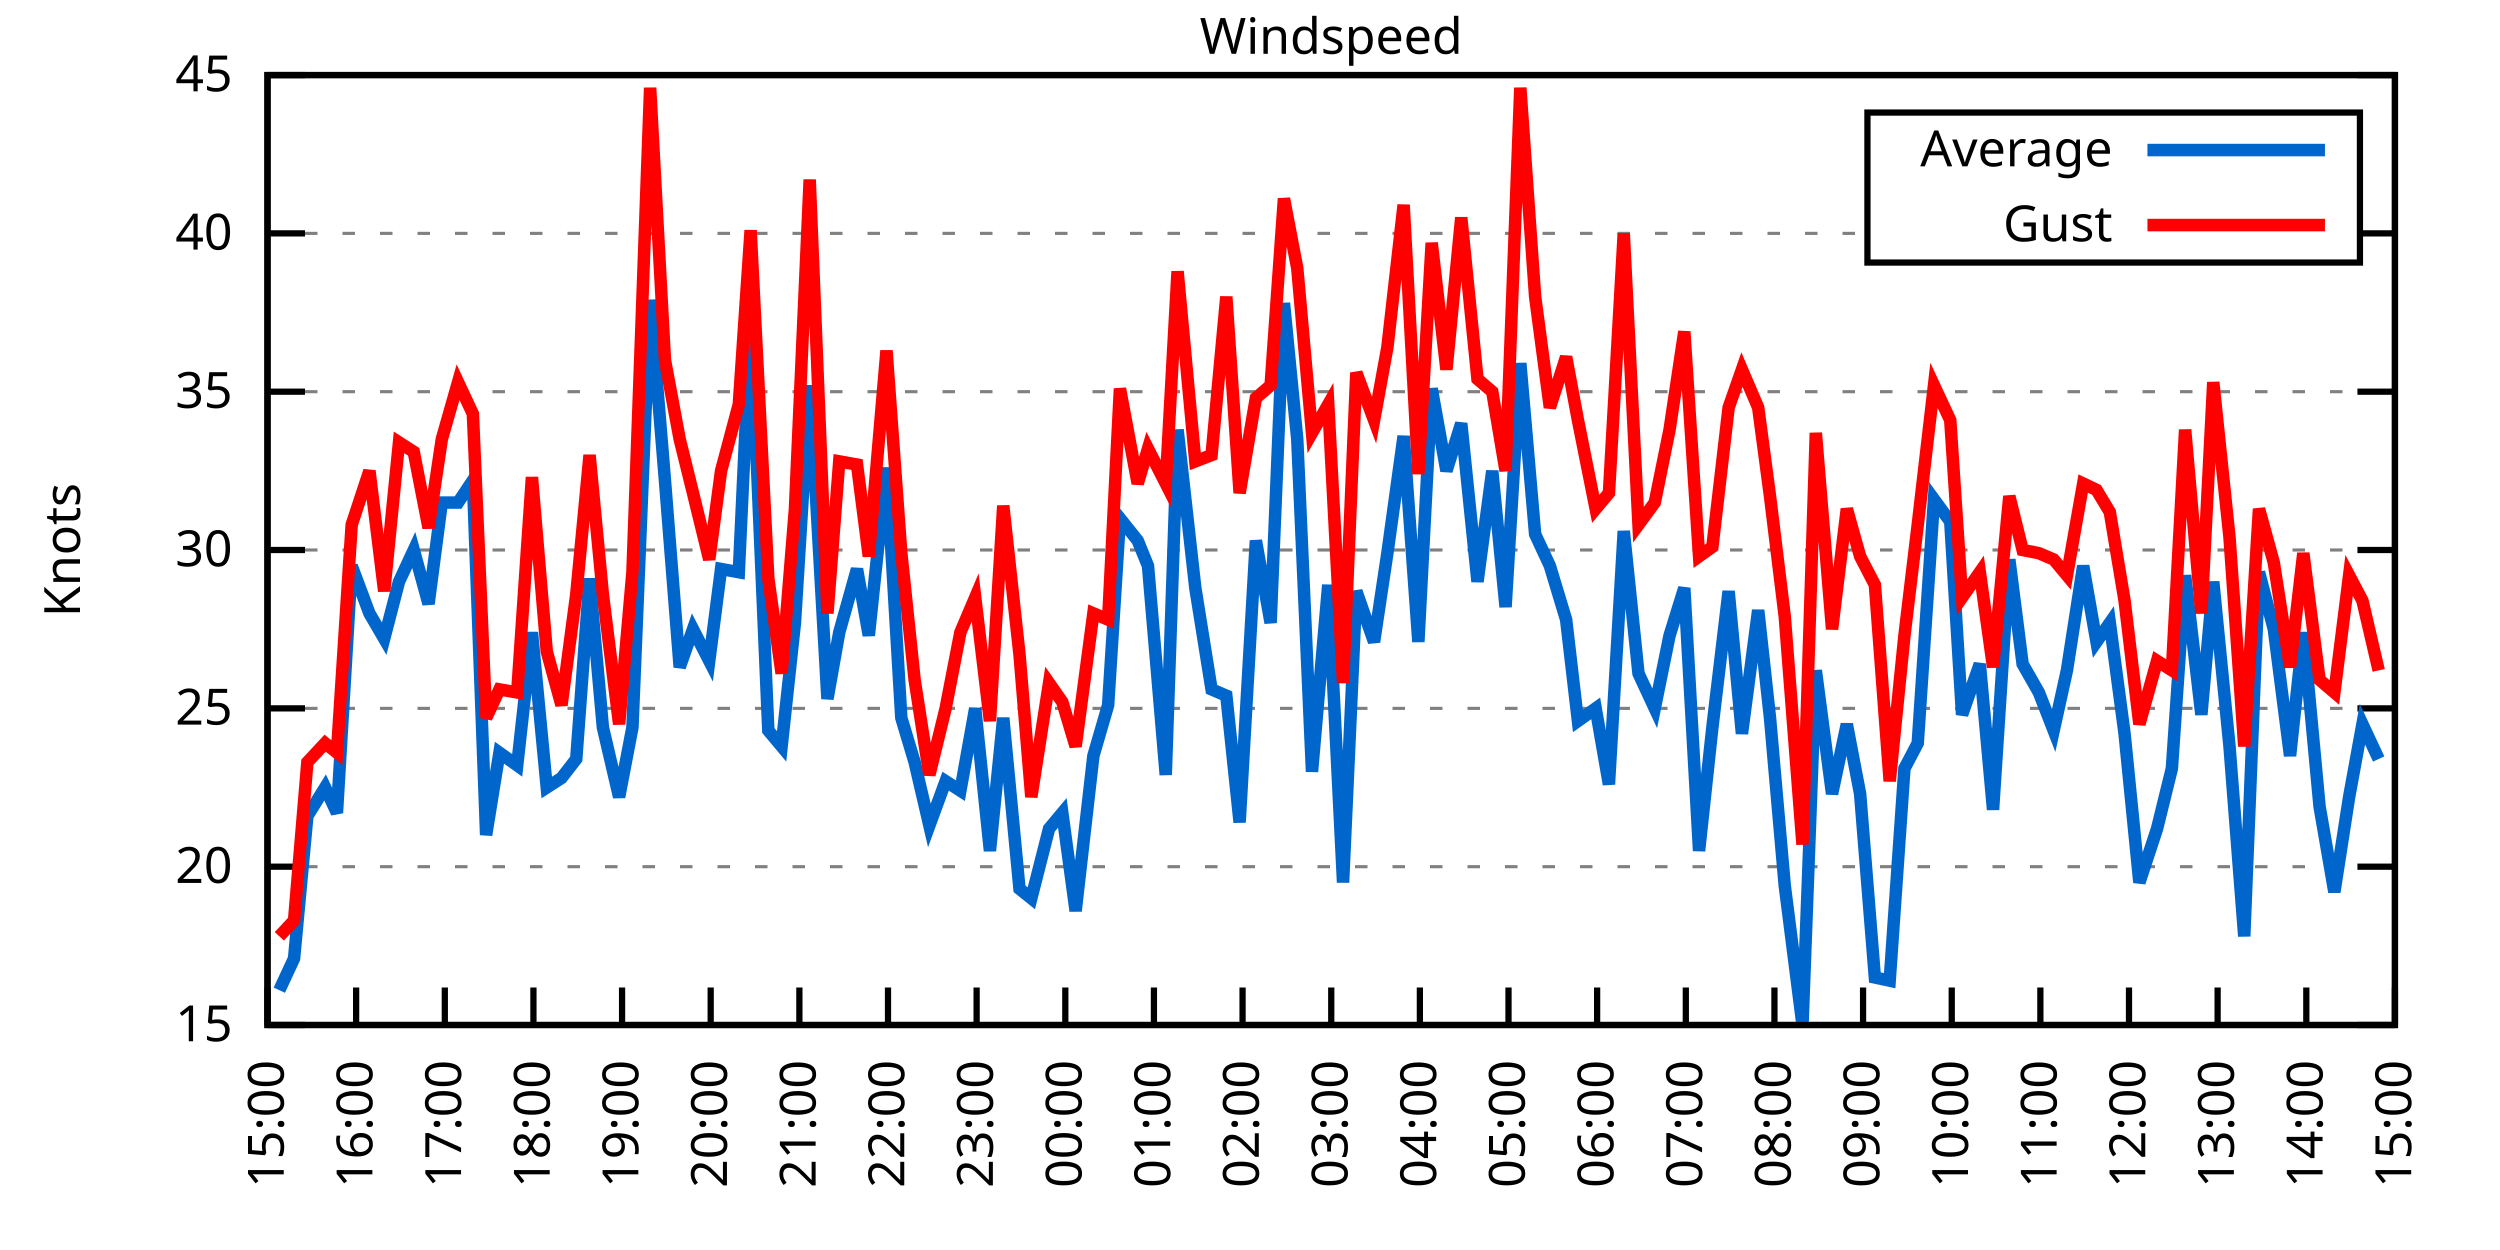
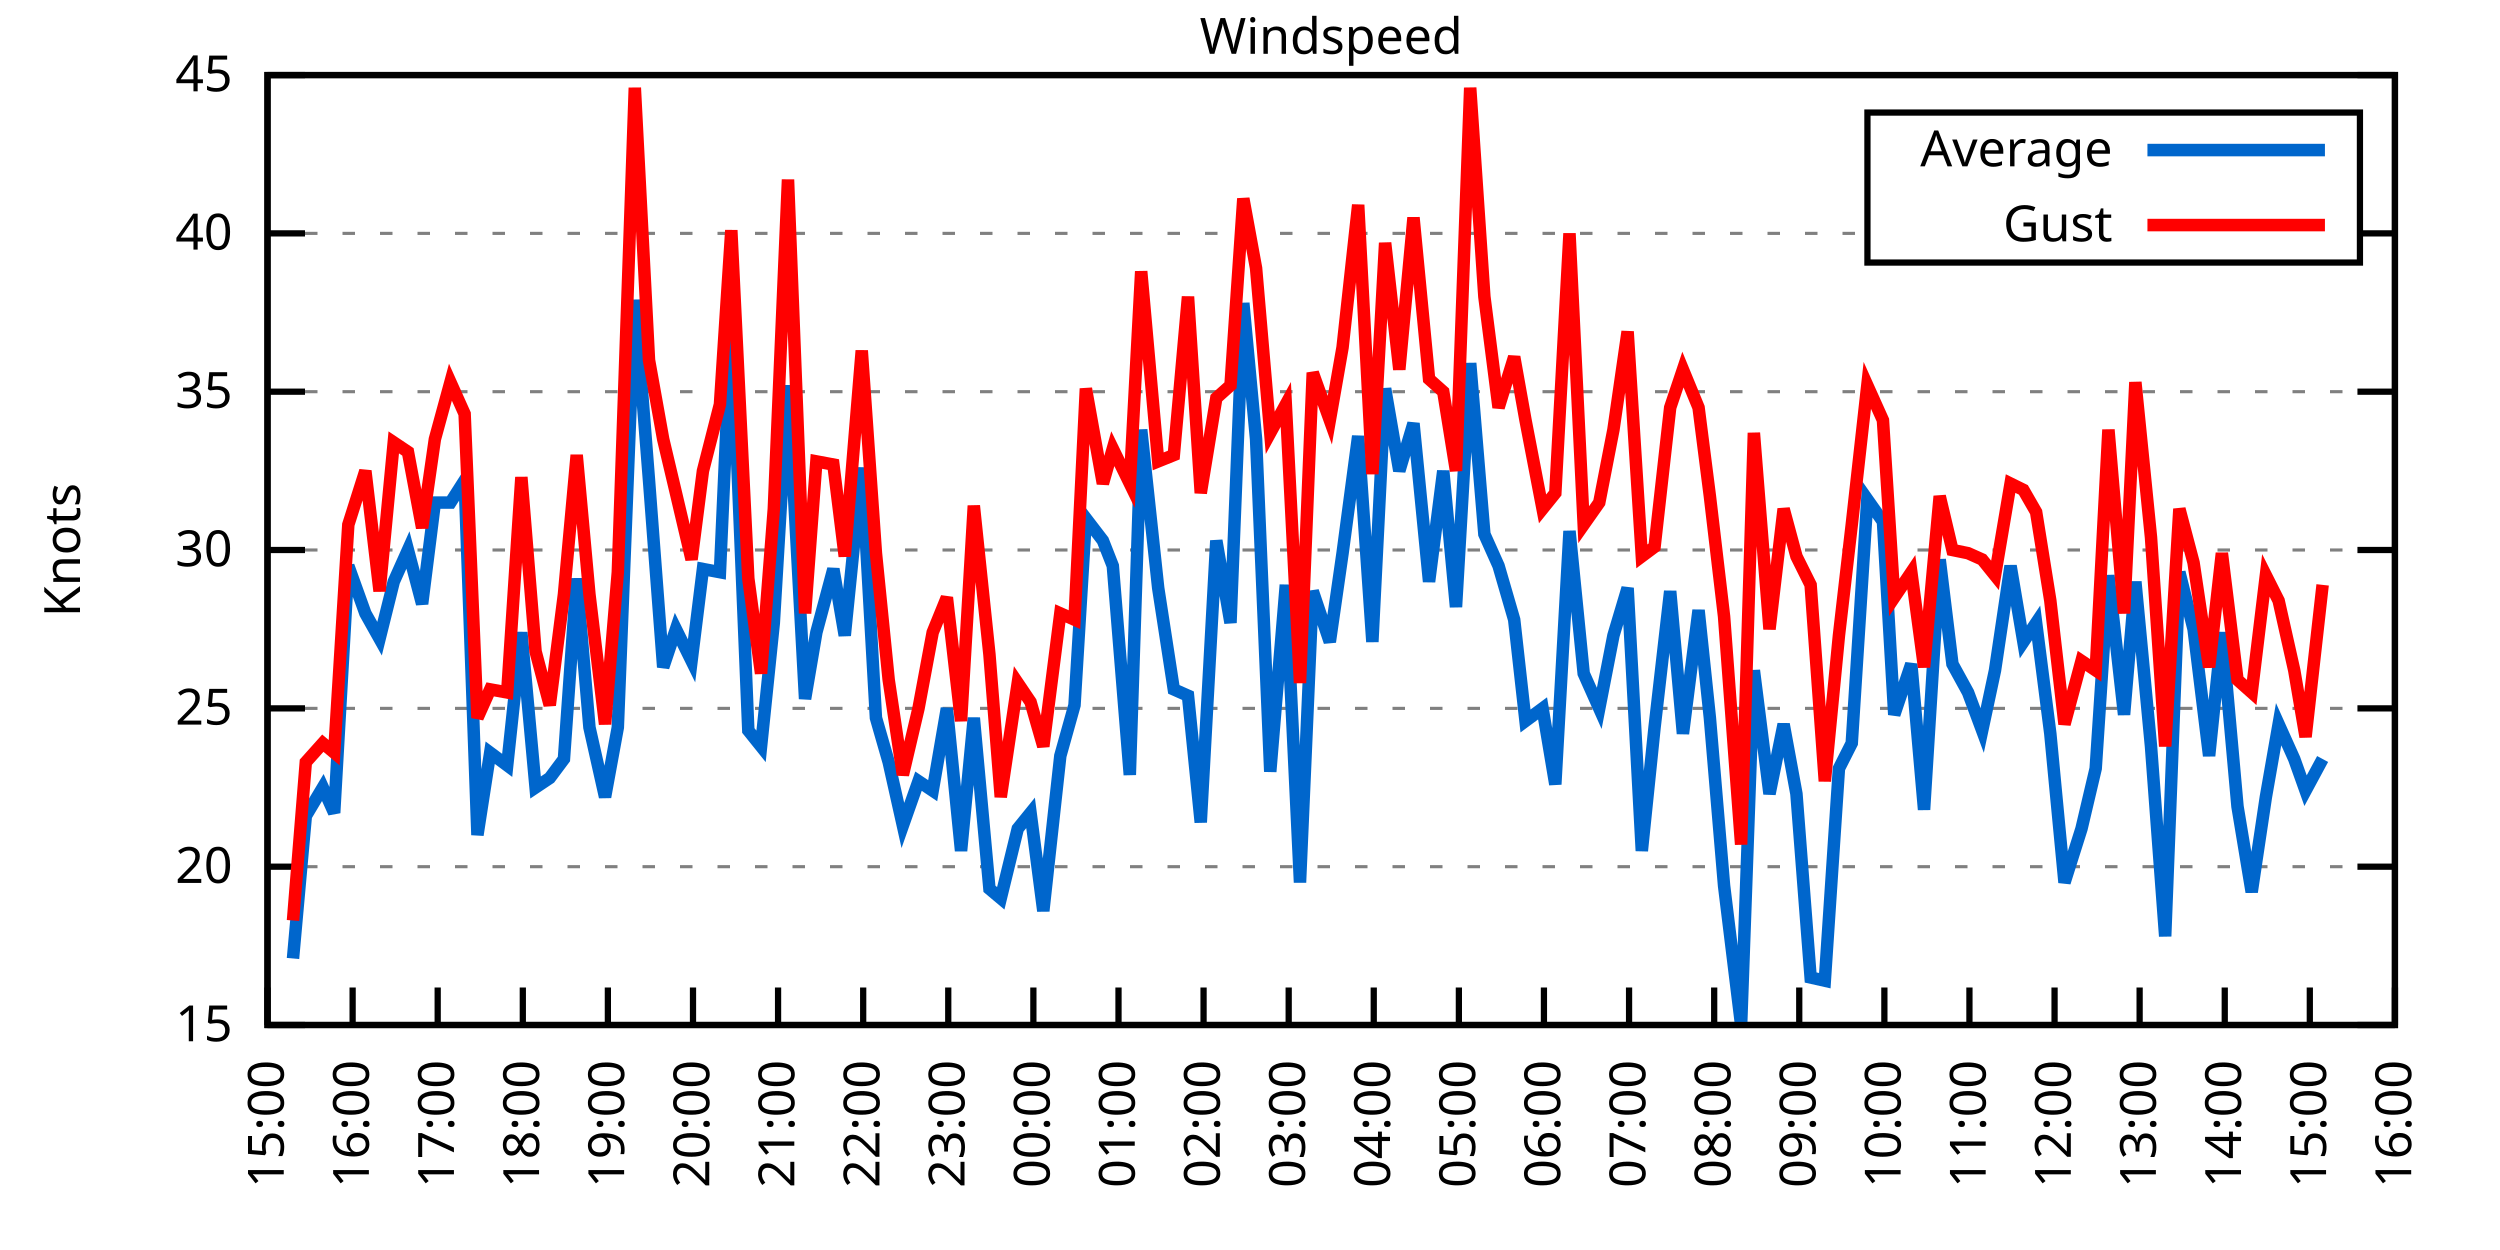
<svg xmlns="http://www.w3.org/2000/svg" xmlns:xlink="http://www.w3.org/1999/xlink" width="400" height="200" viewBox="0 0 400 200">
  <g id="gnuplot_canvas">
    <rect x="0" y="0" width="400" height="200" fill="none" />
    <defs>
      <circle id="gpDot" r="0.5" stroke-width="0.5" stroke="currentColor" />
      <path id="gpPt0" stroke-width="0.333" stroke="currentColor" d="M-1,0 h2 M0,-1 v2" />
      <path id="gpPt1" stroke-width="0.333" stroke="currentColor" d="M-1,-1 L1,1 M1,-1 L-1,1" />
      <path id="gpPt2" stroke-width="0.333" stroke="currentColor" d="M-1,0 L1,0 M0,-1 L0,1 M-1,-1 L1,1 M-1,1 L1,-1" />
      <rect id="gpPt3" stroke-width="0.333" stroke="currentColor" x="-1" y="-1" width="2" height="2" />
      <rect id="gpPt4" stroke-width="0.333" stroke="currentColor" fill="currentColor" x="-1" y="-1" width="2" height="2" />
      <circle id="gpPt5" stroke-width="0.333" stroke="currentColor" cx="0" cy="0" r="1" />
      <use xlink:href="#gpPt5" id="gpPt6" fill="currentColor" stroke="none" />
      <path id="gpPt7" stroke-width="0.333" stroke="currentColor" d="M0,-1.33 L-1.33,0.67 L1.33,0.67 z" />
      <use xlink:href="#gpPt7" id="gpPt8" fill="currentColor" stroke="none" />
      <use xlink:href="#gpPt7" id="gpPt9" stroke="currentColor" transform="rotate(180)" />
      <use xlink:href="#gpPt9" id="gpPt10" fill="currentColor" stroke="none" />
      <use xlink:href="#gpPt3" id="gpPt11" stroke="currentColor" transform="rotate(45)" />
      <use xlink:href="#gpPt11" id="gpPt12" fill="currentColor" stroke="none" />
      <path id="gpPt13" stroke-width="0.333" stroke="currentColor" d="M0,1.330 L1.265,0.411 L0.782,-1.067 L-0.782,-1.076 L-1.265,0.411 z" />
      <use xlink:href="#gpPt13" id="gpPt14" fill="currentColor" stroke="none" />
      <filter id="textbox" filterUnits="objectBoundingBox" x="0" y="0" height="1" width="1">
        <feFlood flood-color="white" flood-opacity="1" result="bgnd" />
        <feComposite in="SourceGraphic" in2="bgnd" operator="atop" />
      </filter>
      <filter id="greybox" filterUnits="objectBoundingBox" x="0" y="0" height="1" width="1">
        <feFlood flood-color="lightgrey" flood-opacity="1" result="grey" />
        <feComposite in="SourceGraphic" in2="grey" operator="atop" />
      </filter>
    </defs>
    <g fill="none" color="white" stroke="currentColor" stroke-width="1.00" stroke-linecap="butt" stroke-linejoin="miter">
</g>
    <g fill="none" color="black" stroke="currentColor" stroke-width="1.00" stroke-linecap="butt" stroke-linejoin="miter">
      <g stroke="none" shape-rendering="crispEdges">
        <polygon fill="rgb(255, 255, 255)" points="42.80,164.00 383.18,164.00 383.18,12.02 42.80,12.02 " />
      </g>
    </g>
    <g fill="none" color="black" stroke="currentColor" stroke-width="1.00" stroke-linecap="butt" stroke-linejoin="miter">
</g>
    <g fill="none" color="black" stroke="black" stroke-width="0.50" stroke-linecap="butt" stroke-linejoin="miter">
</g>
    <g fill="none" color="gray" stroke="currentColor" stroke-width="0.50" stroke-linecap="butt" stroke-linejoin="miter">
      <path stroke="gray" stroke-dasharray="2,4" class="gridline" d="M42.80,164.00 L383.19,164.00  " />
    </g>
    <g fill="none" color="gray" stroke="gray" stroke-width="1.00" stroke-linecap="butt" stroke-linejoin="miter">
</g>
    <g fill="none" color="black" stroke="currentColor" stroke-width="1.00" stroke-linecap="butt" stroke-linejoin="miter">
      <path stroke="black" d="M42.80,164.00 L48.80,164.00 M383.19,164.00 L377.19,164.00  " />
      <g transform="translate(37.20,166.60)" stroke="none" fill="black" font-family="Sans" font-size="8.00" text-anchor="end">
        <text>
          <tspan font-family="Sans"> 15</tspan>
        </text>
      </g>
    </g>
    <g fill="none" color="black" stroke="currentColor" stroke-width="1.00" stroke-linecap="butt" stroke-linejoin="miter">
</g>
    <g fill="none" color="black" stroke="black" stroke-width="0.50" stroke-linecap="butt" stroke-linejoin="miter">
</g>
    <g fill="none" color="gray" stroke="currentColor" stroke-width="0.50" stroke-linecap="butt" stroke-linejoin="miter">
      <path stroke="gray" stroke-dasharray="2,4" class="gridline" d="M42.80,138.67 L383.19,138.67  " />
    </g>
    <g fill="none" color="gray" stroke="gray" stroke-width="1.00" stroke-linecap="butt" stroke-linejoin="miter">
</g>
    <g fill="none" color="black" stroke="currentColor" stroke-width="1.00" stroke-linecap="butt" stroke-linejoin="miter">
      <path stroke="black" d="M42.80,138.67 L48.80,138.67 M383.19,138.67 L377.19,138.67  " />
      <g transform="translate(37.20,141.27)" stroke="none" fill="black" font-family="Sans" font-size="8.00" text-anchor="end">
        <text>
          <tspan font-family="Sans"> 20</tspan>
        </text>
      </g>
    </g>
    <g fill="none" color="black" stroke="currentColor" stroke-width="1.00" stroke-linecap="butt" stroke-linejoin="miter">
</g>
    <g fill="none" color="black" stroke="black" stroke-width="0.50" stroke-linecap="butt" stroke-linejoin="miter">
</g>
    <g fill="none" color="gray" stroke="currentColor" stroke-width="0.50" stroke-linecap="butt" stroke-linejoin="miter">
      <path stroke="gray" stroke-dasharray="2,4" class="gridline" d="M42.80,113.34 L383.19,113.34  " />
    </g>
    <g fill="none" color="gray" stroke="gray" stroke-width="1.00" stroke-linecap="butt" stroke-linejoin="miter">
</g>
    <g fill="none" color="black" stroke="currentColor" stroke-width="1.00" stroke-linecap="butt" stroke-linejoin="miter">
      <path stroke="black" d="M42.80,113.34 L48.80,113.34 M383.19,113.34 L377.19,113.34  " />
      <g transform="translate(37.20,115.94)" stroke="none" fill="black" font-family="Sans" font-size="8.00" text-anchor="end">
        <text>
          <tspan font-family="Sans"> 25</tspan>
        </text>
      </g>
    </g>
    <g fill="none" color="black" stroke="currentColor" stroke-width="1.00" stroke-linecap="butt" stroke-linejoin="miter">
</g>
    <g fill="none" color="black" stroke="black" stroke-width="0.50" stroke-linecap="butt" stroke-linejoin="miter">
</g>
    <g fill="none" color="gray" stroke="currentColor" stroke-width="0.50" stroke-linecap="butt" stroke-linejoin="miter">
      <path stroke="gray" stroke-dasharray="2,4" class="gridline" d="M42.80,88.00 L383.19,88.00  " />
    </g>
    <g fill="none" color="gray" stroke="gray" stroke-width="1.00" stroke-linecap="butt" stroke-linejoin="miter">
</g>
    <g fill="none" color="black" stroke="currentColor" stroke-width="1.00" stroke-linecap="butt" stroke-linejoin="miter">
      <path stroke="black" d="M42.80,88.00 L48.80,88.00 M383.19,88.00 L377.19,88.00  " />
      <g transform="translate(37.20,90.60)" stroke="none" fill="black" font-family="Sans" font-size="8.00" text-anchor="end">
        <text>
          <tspan font-family="Sans"> 30</tspan>
        </text>
      </g>
    </g>
    <g fill="none" color="black" stroke="currentColor" stroke-width="1.00" stroke-linecap="butt" stroke-linejoin="miter">
</g>
    <g fill="none" color="black" stroke="black" stroke-width="0.50" stroke-linecap="butt" stroke-linejoin="miter">
</g>
    <g fill="none" color="gray" stroke="currentColor" stroke-width="0.50" stroke-linecap="butt" stroke-linejoin="miter">
      <path stroke="gray" stroke-dasharray="2,4" class="gridline" d="M42.80,62.67 L383.19,62.67  " />
    </g>
    <g fill="none" color="gray" stroke="gray" stroke-width="1.00" stroke-linecap="butt" stroke-linejoin="miter">
</g>
    <g fill="none" color="black" stroke="currentColor" stroke-width="1.00" stroke-linecap="butt" stroke-linejoin="miter">
      <path stroke="black" d="M42.80,62.67 L48.80,62.67 M383.19,62.67 L377.19,62.67  " />
      <g transform="translate(37.20,65.27)" stroke="none" fill="black" font-family="Sans" font-size="8.00" text-anchor="end">
        <text>
          <tspan font-family="Sans"> 35</tspan>
        </text>
      </g>
    </g>
    <g fill="none" color="black" stroke="currentColor" stroke-width="1.00" stroke-linecap="butt" stroke-linejoin="miter">
</g>
    <g fill="none" color="black" stroke="black" stroke-width="0.50" stroke-linecap="butt" stroke-linejoin="miter">
</g>
    <g fill="none" color="gray" stroke="currentColor" stroke-width="0.50" stroke-linecap="butt" stroke-linejoin="miter">
      <path stroke="gray" stroke-dasharray="2,4" class="gridline" d="M42.80,37.34 L298.79,37.34 M377.59,37.34 L383.19,37.34  " />
    </g>
    <g fill="none" color="gray" stroke="gray" stroke-width="1.00" stroke-linecap="butt" stroke-linejoin="miter">
</g>
    <g fill="none" color="black" stroke="currentColor" stroke-width="1.00" stroke-linecap="butt" stroke-linejoin="miter">
      <path stroke="black" d="M42.80,37.34 L48.80,37.34 M383.19,37.34 L377.19,37.34  " />
      <g transform="translate(37.20,39.94)" stroke="none" fill="black" font-family="Sans" font-size="8.00" text-anchor="end">
        <text>
          <tspan font-family="Sans"> 40</tspan>
        </text>
      </g>
    </g>
    <g fill="none" color="black" stroke="currentColor" stroke-width="1.00" stroke-linecap="butt" stroke-linejoin="miter">
</g>
    <g fill="none" color="black" stroke="black" stroke-width="0.50" stroke-linecap="butt" stroke-linejoin="miter">
</g>
    <g fill="none" color="gray" stroke="currentColor" stroke-width="0.50" stroke-linecap="butt" stroke-linejoin="miter">
      <path stroke="gray" stroke-dasharray="2,4" class="gridline" d="M42.80,12.01 L383.19,12.01  " />
    </g>
    <g fill="none" color="gray" stroke="gray" stroke-width="1.00" stroke-linecap="butt" stroke-linejoin="miter">
</g>
    <g fill="none" color="black" stroke="currentColor" stroke-width="1.00" stroke-linecap="butt" stroke-linejoin="miter">
      <path stroke="black" d="M42.80,12.01 L48.80,12.01 M383.19,12.01 L377.19,12.01  " />
      <g transform="translate(37.20,14.61)" stroke="none" fill="black" font-family="Sans" font-size="8.00" text-anchor="end">
        <text>
          <tspan font-family="Sans"> 45</tspan>
        </text>
      </g>
    </g>
    <g fill="none" color="black" stroke="currentColor" stroke-width="1.00" stroke-linecap="butt" stroke-linejoin="miter">
      <path stroke="black" d="M42.80,164.00 L42.80,158.00  " />
      <g transform="translate(45.40,169.60) rotate(270.00)" stroke="none" fill="black" font-family="Sans" font-size="8.00" text-anchor="end">
        <text>
          <tspan font-family="Sans">15:00</tspan>
        </text>
      </g>
    </g>
    <g fill="none" color="black" stroke="currentColor" stroke-width="1.00" stroke-linecap="butt" stroke-linejoin="miter">
-       <path stroke="black" d="M56.98,164.00 L56.98,158.00  " />
-       <g transform="translate(59.58,169.60) rotate(270.00)" stroke="none" fill="black" font-family="Sans" font-size="8.00" text-anchor="end">
+       <path stroke="black" d="M56.42,164.00 L56.42,158.00  " />
+       <g transform="translate(59.02,169.60) rotate(270.00)" stroke="none" fill="black" font-family="Sans" font-size="8.00" text-anchor="end">
        <text>
          <tspan font-family="Sans">16:00</tspan>
        </text>
      </g>
    </g>
    <g fill="none" color="black" stroke="currentColor" stroke-width="1.00" stroke-linecap="butt" stroke-linejoin="miter">
-       <path stroke="black" d="M71.17,164.00 L71.17,158.00  " />
-       <g transform="translate(73.77,169.60) rotate(270.00)" stroke="none" fill="black" font-family="Sans" font-size="8.00" text-anchor="end">
+       <path stroke="black" d="M70.03,164.00 L70.03,158.00  " />
+       <g transform="translate(72.63,169.60) rotate(270.00)" stroke="none" fill="black" font-family="Sans" font-size="8.00" text-anchor="end">
        <text>
          <tspan font-family="Sans">17:00</tspan>
        </text>
      </g>
    </g>
    <g fill="none" color="black" stroke="currentColor" stroke-width="1.00" stroke-linecap="butt" stroke-linejoin="miter">
-       <path stroke="black" d="M85.35,164.00 L85.35,158.00  " />
-       <g transform="translate(87.95,169.60) rotate(270.00)" stroke="none" fill="black" font-family="Sans" font-size="8.00" text-anchor="end">
+       <path stroke="black" d="M83.65,164.00 L83.65,158.00  " />
+       <g transform="translate(86.25,169.60) rotate(270.00)" stroke="none" fill="black" font-family="Sans" font-size="8.00" text-anchor="end">
        <text>
          <tspan font-family="Sans">18:00</tspan>
        </text>
      </g>
    </g>
    <g fill="none" color="black" stroke="currentColor" stroke-width="1.00" stroke-linecap="butt" stroke-linejoin="miter">
-       <path stroke="black" d="M99.53,164.00 L99.53,158.00  " />
-       <g transform="translate(102.13,169.60) rotate(270.00)" stroke="none" fill="black" font-family="Sans" font-size="8.00" text-anchor="end">
+       <path stroke="black" d="M97.26,164.00 L97.26,158.00  " />
+       <g transform="translate(99.86,169.60) rotate(270.00)" stroke="none" fill="black" font-family="Sans" font-size="8.00" text-anchor="end">
        <text>
          <tspan font-family="Sans">19:00</tspan>
        </text>
      </g>
    </g>
    <g fill="none" color="black" stroke="currentColor" stroke-width="1.00" stroke-linecap="butt" stroke-linejoin="miter">
-       <path stroke="black" d="M113.71,164.00 L113.71,158.00  " />
-       <g transform="translate(116.31,169.60) rotate(270.00)" stroke="none" fill="black" font-family="Sans" font-size="8.00" text-anchor="end">
+       <path stroke="black" d="M110.88,164.00 L110.88,158.00  " />
+       <g transform="translate(113.48,169.60) rotate(270.00)" stroke="none" fill="black" font-family="Sans" font-size="8.00" text-anchor="end">
        <text>
          <tspan font-family="Sans">20:00</tspan>
        </text>
      </g>
    </g>
    <g fill="none" color="black" stroke="currentColor" stroke-width="1.00" stroke-linecap="butt" stroke-linejoin="miter">
-       <path stroke="black" d="M127.90,164.00 L127.90,158.00  " />
-       <g transform="translate(130.50,169.60) rotate(270.00)" stroke="none" fill="black" font-family="Sans" font-size="8.00" text-anchor="end">
+       <path stroke="black" d="M124.49,164.00 L124.49,158.00  " />
+       <g transform="translate(127.09,169.60) rotate(270.00)" stroke="none" fill="black" font-family="Sans" font-size="8.00" text-anchor="end">
        <text>
          <tspan font-family="Sans">21:00</tspan>
        </text>
      </g>
    </g>
    <g fill="none" color="black" stroke="currentColor" stroke-width="1.00" stroke-linecap="butt" stroke-linejoin="miter">
-       <path stroke="black" d="M142.08,164.00 L142.08,158.00  " />
-       <g transform="translate(144.68,169.60) rotate(270.00)" stroke="none" fill="black" font-family="Sans" font-size="8.00" text-anchor="end">
+       <path stroke="black" d="M138.11,164.00 L138.11,158.00  " />
+       <g transform="translate(140.71,169.60) rotate(270.00)" stroke="none" fill="black" font-family="Sans" font-size="8.00" text-anchor="end">
        <text>
          <tspan font-family="Sans">22:00</tspan>
        </text>
      </g>
    </g>
    <g fill="none" color="black" stroke="currentColor" stroke-width="1.00" stroke-linecap="butt" stroke-linejoin="miter">
-       <path stroke="black" d="M156.26,164.00 L156.26,158.00  " />
-       <g transform="translate(158.86,169.60) rotate(270.00)" stroke="none" fill="black" font-family="Sans" font-size="8.00" text-anchor="end">
+       <path stroke="black" d="M151.72,164.00 L151.72,158.00  " />
+       <g transform="translate(154.32,169.60) rotate(270.00)" stroke="none" fill="black" font-family="Sans" font-size="8.00" text-anchor="end">
        <text>
          <tspan font-family="Sans">23:00</tspan>
        </text>
      </g>
    </g>
    <g fill="none" color="black" stroke="currentColor" stroke-width="1.00" stroke-linecap="butt" stroke-linejoin="miter">
-       <path stroke="black" d="M170.45,164.00 L170.45,158.00  " />
-       <g transform="translate(173.05,169.60) rotate(270.00)" stroke="none" fill="black" font-family="Sans" font-size="8.00" text-anchor="end">
+       <path stroke="black" d="M165.34,164.00 L165.34,158.00  " />
+       <g transform="translate(167.94,169.60) rotate(270.00)" stroke="none" fill="black" font-family="Sans" font-size="8.00" text-anchor="end">
        <text>
          <tspan font-family="Sans">00:00</tspan>
        </text>
      </g>
    </g>
    <g fill="none" color="black" stroke="currentColor" stroke-width="1.00" stroke-linecap="butt" stroke-linejoin="miter">
-       <path stroke="black" d="M184.63,164.00 L184.63,158.00  " />
-       <g transform="translate(187.23,169.60) rotate(270.00)" stroke="none" fill="black" font-family="Sans" font-size="8.00" text-anchor="end">
+       <path stroke="black" d="M178.96,164.00 L178.96,158.00  " />
+       <g transform="translate(181.56,169.60) rotate(270.00)" stroke="none" fill="black" font-family="Sans" font-size="8.00" text-anchor="end">
        <text>
          <tspan font-family="Sans">01:00</tspan>
        </text>
      </g>
    </g>
    <g fill="none" color="black" stroke="currentColor" stroke-width="1.00" stroke-linecap="butt" stroke-linejoin="miter">
-       <path stroke="black" d="M198.81,164.00 L198.81,158.00  " />
-       <g transform="translate(201.41,169.60) rotate(270.00)" stroke="none" fill="black" font-family="Sans" font-size="8.00" text-anchor="end">
+       <path stroke="black" d="M192.57,164.00 L192.57,158.00  " />
+       <g transform="translate(195.17,169.60) rotate(270.00)" stroke="none" fill="black" font-family="Sans" font-size="8.00" text-anchor="end">
        <text>
          <tspan font-family="Sans">02:00</tspan>
        </text>
      </g>
    </g>
    <g fill="none" color="black" stroke="currentColor" stroke-width="1.00" stroke-linecap="butt" stroke-linejoin="miter">
-       <path stroke="black" d="M213.00,164.00 L213.00,158.00  " />
-       <g transform="translate(215.60,169.60) rotate(270.00)" stroke="none" fill="black" font-family="Sans" font-size="8.00" text-anchor="end">
+       <path stroke="black" d="M206.19,164.00 L206.19,158.00  " />
+       <g transform="translate(208.79,169.60) rotate(270.00)" stroke="none" fill="black" font-family="Sans" font-size="8.00" text-anchor="end">
        <text>
          <tspan font-family="Sans">03:00</tspan>
        </text>
      </g>
    </g>
    <g fill="none" color="black" stroke="currentColor" stroke-width="1.00" stroke-linecap="butt" stroke-linejoin="miter">
-       <path stroke="black" d="M227.18,164.00 L227.18,158.00  " />
-       <g transform="translate(229.78,169.60) rotate(270.00)" stroke="none" fill="black" font-family="Sans" font-size="8.00" text-anchor="end">
+       <path stroke="black" d="M219.80,164.00 L219.80,158.00  " />
+       <g transform="translate(222.40,169.60) rotate(270.00)" stroke="none" fill="black" font-family="Sans" font-size="8.00" text-anchor="end">
        <text>
          <tspan font-family="Sans">04:00</tspan>
        </text>
      </g>
    </g>
    <g fill="none" color="black" stroke="currentColor" stroke-width="1.00" stroke-linecap="butt" stroke-linejoin="miter">
-       <path stroke="black" d="M241.36,164.00 L241.36,158.00  " />
-       <g transform="translate(243.96,169.60) rotate(270.00)" stroke="none" fill="black" font-family="Sans" font-size="8.00" text-anchor="end">
+       <path stroke="black" d="M233.42,164.00 L233.42,158.00  " />
+       <g transform="translate(236.02,169.60) rotate(270.00)" stroke="none" fill="black" font-family="Sans" font-size="8.00" text-anchor="end">
        <text>
          <tspan font-family="Sans">05:00</tspan>
        </text>
      </g>
    </g>
    <g fill="none" color="black" stroke="currentColor" stroke-width="1.00" stroke-linecap="butt" stroke-linejoin="miter">
-       <path stroke="black" d="M255.54,164.00 L255.54,158.00  " />
-       <g transform="translate(258.14,169.60) rotate(270.00)" stroke="none" fill="black" font-family="Sans" font-size="8.00" text-anchor="end">
+       <path stroke="black" d="M247.03,164.00 L247.03,158.00  " />
+       <g transform="translate(249.63,169.60) rotate(270.00)" stroke="none" fill="black" font-family="Sans" font-size="8.00" text-anchor="end">
        <text>
          <tspan font-family="Sans">06:00</tspan>
        </text>
      </g>
    </g>
    <g fill="none" color="black" stroke="currentColor" stroke-width="1.00" stroke-linecap="butt" stroke-linejoin="miter">
-       <path stroke="black" d="M269.73,164.00 L269.73,158.00  " />
-       <g transform="translate(272.33,169.60) rotate(270.00)" stroke="none" fill="black" font-family="Sans" font-size="8.00" text-anchor="end">
+       <path stroke="black" d="M260.65,164.00 L260.65,158.00  " />
+       <g transform="translate(263.25,169.60) rotate(270.00)" stroke="none" fill="black" font-family="Sans" font-size="8.00" text-anchor="end">
        <text>
          <tspan font-family="Sans">07:00</tspan>
        </text>
      </g>
    </g>
    <g fill="none" color="black" stroke="currentColor" stroke-width="1.00" stroke-linecap="butt" stroke-linejoin="miter">
-       <path stroke="black" d="M283.91,164.00 L283.91,158.00  " />
-       <g transform="translate(286.51,169.60) rotate(270.00)" stroke="none" fill="black" font-family="Sans" font-size="8.00" text-anchor="end">
+       <path stroke="black" d="M274.27,164.00 L274.27,158.00  " />
+       <g transform="translate(276.87,169.60) rotate(270.00)" stroke="none" fill="black" font-family="Sans" font-size="8.00" text-anchor="end">
        <text>
          <tspan font-family="Sans">08:00</tspan>
        </text>
      </g>
    </g>
    <g fill="none" color="black" stroke="currentColor" stroke-width="1.00" stroke-linecap="butt" stroke-linejoin="miter">
-       <path stroke="black" d="M298.09,164.00 L298.09,158.00  " />
-       <g transform="translate(300.69,169.60) rotate(270.00)" stroke="none" fill="black" font-family="Sans" font-size="8.00" text-anchor="end">
+       <path stroke="black" d="M287.88,164.00 L287.88,158.00  " />
+       <g transform="translate(290.48,169.60) rotate(270.00)" stroke="none" fill="black" font-family="Sans" font-size="8.00" text-anchor="end">
        <text>
          <tspan font-family="Sans">09:00</tspan>
        </text>
      </g>
    </g>
    <g fill="none" color="black" stroke="currentColor" stroke-width="1.00" stroke-linecap="butt" stroke-linejoin="miter">
-       <path stroke="black" d="M312.28,164.00 L312.28,158.00  " />
-       <g transform="translate(314.88,169.60) rotate(270.00)" stroke="none" fill="black" font-family="Sans" font-size="8.00" text-anchor="end">
+       <path stroke="black" d="M301.50,164.00 L301.50,158.00  " />
+       <g transform="translate(304.10,169.60) rotate(270.00)" stroke="none" fill="black" font-family="Sans" font-size="8.00" text-anchor="end">
        <text>
          <tspan font-family="Sans">10:00</tspan>
        </text>
      </g>
    </g>
    <g fill="none" color="black" stroke="currentColor" stroke-width="1.00" stroke-linecap="butt" stroke-linejoin="miter">
-       <path stroke="black" d="M326.46,164.00 L326.46,158.00  " />
-       <g transform="translate(329.06,169.60) rotate(270.00)" stroke="none" fill="black" font-family="Sans" font-size="8.00" text-anchor="end">
+       <path stroke="black" d="M315.11,164.00 L315.11,158.00  " />
+       <g transform="translate(317.71,169.60) rotate(270.00)" stroke="none" fill="black" font-family="Sans" font-size="8.00" text-anchor="end">
        <text>
          <tspan font-family="Sans">11:00</tspan>
        </text>
      </g>
    </g>
    <g fill="none" color="black" stroke="currentColor" stroke-width="1.00" stroke-linecap="butt" stroke-linejoin="miter">
-       <path stroke="black" d="M340.64,164.00 L340.64,158.00  " />
-       <g transform="translate(343.24,169.60) rotate(270.00)" stroke="none" fill="black" font-family="Sans" font-size="8.00" text-anchor="end">
+       <path stroke="black" d="M328.73,164.00 L328.73,158.00  " />
+       <g transform="translate(331.33,169.60) rotate(270.00)" stroke="none" fill="black" font-family="Sans" font-size="8.00" text-anchor="end">
        <text>
          <tspan font-family="Sans">12:00</tspan>
        </text>
      </g>
    </g>
    <g fill="none" color="black" stroke="currentColor" stroke-width="1.00" stroke-linecap="butt" stroke-linejoin="miter">
-       <path stroke="black" d="M354.82,164.00 L354.82,158.00  " />
-       <g transform="translate(357.42,169.60) rotate(270.00)" stroke="none" fill="black" font-family="Sans" font-size="8.00" text-anchor="end">
+       <path stroke="black" d="M342.34,164.00 L342.34,158.00  " />
+       <g transform="translate(344.94,169.60) rotate(270.00)" stroke="none" fill="black" font-family="Sans" font-size="8.00" text-anchor="end">
        <text>
          <tspan font-family="Sans">13:00</tspan>
        </text>
      </g>
    </g>
    <g fill="none" color="black" stroke="currentColor" stroke-width="1.00" stroke-linecap="butt" stroke-linejoin="miter">
-       <path stroke="black" d="M369.01,164.00 L369.01,158.00  " />
-       <g transform="translate(371.61,169.60) rotate(270.00)" stroke="none" fill="black" font-family="Sans" font-size="8.00" text-anchor="end">
+       <path stroke="black" d="M355.96,164.00 L355.96,158.00  " />
+       <g transform="translate(358.56,169.60) rotate(270.00)" stroke="none" fill="black" font-family="Sans" font-size="8.00" text-anchor="end">
        <text>
          <tspan font-family="Sans">14:00</tspan>
+         </text>
+       </g>
+     </g>
+     <g fill="none" color="black" stroke="currentColor" stroke-width="1.00" stroke-linecap="butt" stroke-linejoin="miter">
+       <path stroke="black" d="M369.57,164.00 L369.57,158.00  " />
+       <g transform="translate(372.17,169.60) rotate(270.00)" stroke="none" fill="black" font-family="Sans" font-size="8.00" text-anchor="end">
+         <text>
+           <tspan font-family="Sans">15:00</tspan>
        </text>
      </g>
    </g>
    <g fill="none" color="black" stroke="currentColor" stroke-width="1.00" stroke-linecap="butt" stroke-linejoin="miter">
      <path stroke="black" d="M383.19,164.00 L383.19,158.00  " />
      <g transform="translate(385.79,169.60) rotate(270.00)" stroke="none" fill="black" font-family="Sans" font-size="8.00" text-anchor="end">
        <text>
-           <tspan font-family="Sans">15:00</tspan>
+           <tspan font-family="Sans">16:00</tspan>
        </text>
      </g>
    </g>
    <g fill="none" color="black" stroke="currentColor" stroke-width="1.00" stroke-linecap="butt" stroke-linejoin="miter">
</g>
    <g fill="none" color="black" stroke="currentColor" stroke-width="1.00" stroke-linecap="butt" stroke-linejoin="miter">
      <path stroke="black" d="M42.80,12.01 L42.80,164.00 L383.19,164.00 L383.19,12.01 L42.80,12.01 Z  " />
    </g>
    <g fill="none" color="black" stroke="currentColor" stroke-width="1.00" stroke-linecap="butt" stroke-linejoin="miter">
</g>
    <g fill="none" color="black" stroke="currentColor" stroke-width="1.00" stroke-linecap="butt" stroke-linejoin="miter">
      <path stroke="black" d="M298.79,42.01 L298.79,18.01 L377.59,18.01 L377.59,42.01 L298.79,42.01 Z  " />
    </g>
    <g id="Windspeed_plot_1">
      <g fill="none" color="white" stroke="black" stroke-width="2.00" stroke-linecap="butt" stroke-linejoin="miter">
</g>
      <g fill="none" color="black" stroke="currentColor" stroke-width="2.00" stroke-linecap="butt" stroke-linejoin="miter">
        <g transform="translate(337.99,26.61)" stroke="none" fill="black" font-family="Sans" font-size="8.00" text-anchor="end">
          <text>
            <tspan font-family="Sans">Average</tspan>
          </text>
        </g>
      </g>
      <g fill="none" color="black" stroke="currentColor" stroke-width="2.00" stroke-linecap="butt" stroke-linejoin="miter">
-         <path stroke="rgb(  0, 102, 204)" d="M343.59,24.01 L371.99,24.01 M44.69,158.43 L47.05,153.36 L49.18,130.56 L52.02,126.00 L53.91,130.06 L56.27,90.54   L59.11,98.14 L61.47,102.19 L63.84,93.07 L66.20,88.00 L68.57,96.62 L70.69,80.41 L73.29,80.41 L75.66,76.86   L77.78,133.60 L79.91,120.43 L82.75,122.46 L85.11,101.18 L87.48,126.00 L89.84,124.48 L92.20,121.44 L94.33,92.56   L96.46,116.38 L99.06,127.52 L101.19,116.38 L104.02,47.98 L106.39,76.86 L108.75,106.75 L110.88,100.67 L113.48,105.74   L115.37,91.04 L118.21,91.55 L120.10,51.02 L122.93,116.88 L125.06,119.42 L127.19,99.66 L129.55,61.66 L132.39,111.82   L134.28,101.18 L137.12,91.04 L139.01,101.68 L141.84,74.83 L144.21,114.86 L146.34,121.95 L148.70,132.08 L151.30,124.99   L153.66,126.51 L156.03,113.34 L158.39,136.14 L160.52,114.86 L163.12,142.21 L165.01,143.73 L167.85,132.59 L169.97,130.06   L172.10,145.76 L174.94,120.94 L177.30,112.83 L179.19,82.94 L182.03,86.49 L183.68,90.54 L186.52,123.98 L188.41,68.75   L191.25,94.08 L193.85,110.30 L196.21,111.31 L198.34,131.58 L200.94,86.49 L203.30,99.66 L205.43,48.49 L207.56,70.27   L209.92,123.47 L212.52,93.58 L214.89,141.20 L217.01,94.59 L219.85,102.70 L221.98,88.51 L224.58,69.77 L226.94,102.70   L229.07,62.17 L231.43,75.34 L233.80,67.74 L236.40,93.07 L238.76,75.34 L240.89,97.12 L243.25,58.11 L245.62,85.47   L247.98,90.54 L250.58,99.15 L252.47,115.36 L255.31,113.34 L257.43,125.50 L259.80,84.97 L262.16,107.76 L264.76,113.34   L267.13,101.68 L269.49,94.08 L271.85,136.14 L273.98,116.38 L276.58,94.59 L278.71,117.39 L281.31,97.63 L283.20,114.86   L285.56,141.71 L288.40,164.00 L290.53,107.26 L293.13,127.02 L295.49,115.87 L297.62,127.02 L299.98,156.40 L302.35,156.91   L304.71,122.96 L306.84,118.91 L309.44,79.90 L312.04,83.45 L313.93,114.35 L316.77,106.24 L318.89,129.55 L321.49,89.52   L323.62,106.24 L326.22,110.80 L328.59,116.88 L330.71,107.26 L333.31,90.54 L335.44,102.70 L337.57,99.66 L339.93,117.39   L342.30,141.20 L345.13,132.59 L347.50,122.96 L349.62,92.06 L352.22,114.35 L354.12,93.07 L356.72,119.42 L359.08,149.81   L361.44,91.55 L363.81,100.67 L366.41,120.94 L368.53,101.18 L371.13,129.04 L373.50,142.72 L375.86,127.52 L377.99,115.87   L380.59,121.44  " />
+         <path stroke="rgb(  0, 102, 204)" d="M343.59,24.01 L371.99,24.01 M46.88,153.36 L48.93,130.56 L51.65,126.00 L53.47,130.06 L55.73,90.54 L58.46,98.14   L60.73,102.19 L63.00,93.07 L65.27,88.00 L67.54,96.62 L69.58,80.41 L72.07,80.41 L74.34,76.86 L76.39,133.60   L78.43,120.43 L81.15,122.46 L83.42,101.18 L85.69,126.00 L87.96,124.48 L90.23,121.44 L92.27,92.56 L94.31,116.38   L96.81,127.52 L98.85,116.38 L101.57,47.98 L103.84,76.86 L106.11,106.75 L108.15,100.67 L110.65,105.74 L112.47,91.04   L115.19,91.55 L117.01,51.02 L119.73,116.88 L121.77,119.42 L123.81,99.66 L126.08,61.66 L128.81,111.82 L130.62,101.18   L133.34,91.04 L135.16,101.68 L137.88,74.83 L140.15,114.86 L142.19,121.95 L144.46,132.08 L146.96,124.99 L149.23,126.51   L151.50,113.34 L153.77,136.14 L155.81,114.86 L158.31,142.21 L160.12,143.73 L162.84,132.59 L164.89,130.06 L166.93,145.76   L169.65,120.94 L171.92,112.83 L173.74,82.94 L176.46,86.49 L178.05,90.54 L180.77,123.98 L182.59,68.75 L185.31,94.08   L187.81,110.30 L190.08,111.31 L192.12,131.58 L194.61,86.49 L196.88,99.66 L198.93,48.49 L200.97,70.27 L203.24,123.47   L205.73,93.58 L208.00,141.20 L210.04,94.59 L212.77,102.70 L214.81,88.51 L217.31,69.77 L219.58,102.70 L221.62,62.17   L223.89,75.34 L226.16,67.74 L228.65,93.07 L230.92,75.34 L232.96,97.12 L235.23,58.11 L237.50,85.47 L239.77,90.54   L242.27,99.15 L244.08,115.36 L246.81,113.34 L248.85,125.50 L251.12,84.97 L253.39,107.76 L255.88,113.34 L258.15,101.68   L260.42,94.08 L262.69,136.14 L264.73,116.38 L267.23,94.59 L269.27,117.39 L271.77,97.63 L273.58,114.86 L275.85,141.71   L278.58,164.00 L280.62,107.26 L283.12,127.02 L285.38,115.87 L287.43,127.02 L289.70,156.40 L291.97,156.91 L294.23,122.96   L296.28,118.91 L298.77,79.90 L301.27,83.45 L303.08,114.35 L305.81,106.24 L307.85,129.55 L310.35,89.52 L312.39,106.24   L314.89,110.80 L317.15,116.88 L319.20,107.26 L321.69,90.54 L323.74,102.70 L325.78,99.66 L328.05,117.39 L330.32,141.20   L333.04,132.59 L335.31,122.96 L337.35,92.06 L339.85,114.35 L341.66,93.07 L344.16,119.42 L346.43,149.81 L348.70,91.55   L350.97,100.67 L353.46,120.94 L355.50,101.18 L358.00,129.04 L360.27,142.72 L362.54,127.52 L364.58,115.87 L367.08,121.44   L368.89,126.51 L371.62,121.44  " />
      </g>
    </g>
    <g id="Windspeed_plot_2">
      <g fill="none" color="black" stroke="currentColor" stroke-width="2.00" stroke-linecap="butt" stroke-linejoin="miter">
        <g transform="translate(337.99,38.61)" stroke="none" fill="black" font-family="Sans" font-size="8.00" text-anchor="end">
          <text>
            <tspan font-family="Sans">Gust</tspan>
          </text>
        </g>
      </g>
      <g fill="none" color="black" stroke="currentColor" stroke-width="2.00" stroke-linecap="butt" stroke-linejoin="miter">
-         <path stroke="rgb(255,   0,   0)" d="M343.59,36.01 L371.99,36.01 M44.69,149.81 L47.05,147.28 L49.18,121.95 L52.02,118.91 L53.91,120.43 L56.27,83.95   L59.11,75.34 L61.47,94.59 L63.84,70.78 L66.20,72.30 L68.57,84.46 L70.69,70.27 L73.29,61.15 L75.66,66.22   L77.78,114.86 L79.91,110.30 L82.75,110.80 L85.11,76.35 L87.48,104.22 L89.84,112.83 L92.20,95.10 L94.33,72.81   L96.46,95.10 L99.06,115.87 L101.19,91.55 L104.02,14.04 L106.39,57.61 L108.75,70.27 L110.88,78.89 L113.48,89.52   L115.37,75.34 L118.21,64.70 L120.10,36.84 L122.93,92.56 L125.06,107.76 L127.19,81.42 L129.55,28.73 L132.39,98.14   L134.28,73.82 L137.12,74.33 L139.01,89.02 L141.84,56.09 L144.21,88.51 L146.34,108.78 L148.70,123.98 L151.30,113.34   L153.66,101.18 L156.03,95.60 L158.39,115.36 L160.52,80.91 L163.12,104.72 L165.01,127.52 L167.85,109.28 L169.97,112.32   L172.10,119.42 L174.94,98.14 L177.30,99.15 L179.19,62.17 L182.03,77.37 L183.68,71.79 L186.52,77.37 L188.41,43.42   L191.25,73.82 L193.85,72.81 L196.21,47.47 L198.34,78.89 L200.94,63.69 L203.30,61.66 L205.43,31.77 L207.56,42.91   L209.92,69.26 L212.52,64.70 L214.89,109.28 L217.01,59.63 L219.85,67.23 L221.98,55.58 L224.58,32.78 L226.94,75.85   L229.07,38.86 L231.43,59.13 L233.80,34.81 L236.40,60.65 L238.76,62.67 L240.89,75.34 L243.25,14.04 L245.62,47.47   L247.98,65.21 L250.58,57.10 L252.47,67.23 L255.31,81.42 L257.43,78.89 L259.80,37.34 L262.16,83.95 L264.76,80.41   L267.13,68.75 L269.49,53.05 L271.85,89.02 L273.98,87.50 L276.58,65.21 L278.71,59.13 L281.31,65.21 L283.20,79.39   L285.56,98.64 L288.40,135.12 L290.53,69.26 L293.13,100.67 L295.49,81.42 L297.62,89.02 L299.98,93.58 L302.35,124.99   L304.71,101.68 L306.84,83.95 L309.44,61.66 L312.04,67.23 L313.93,95.60 L316.77,91.55 L318.89,106.75 L321.49,79.39   L323.62,88.00 L326.22,88.51 L328.59,89.52 L330.71,92.06 L333.31,77.37 L335.44,78.38 L337.57,81.93 L339.93,96.11   L342.30,115.87 L345.13,105.74 L347.50,107.26 L349.62,68.75 L352.22,98.14 L354.12,61.15 L356.72,85.98 L359.08,119.42   L361.44,81.42 L363.81,90.03 L366.41,106.75 L368.53,88.51 L371.13,108.78 L373.50,110.80 L375.86,92.06 L377.99,96.11   L380.59,107.26  " />
+         <path stroke="rgb(255,   0,   0)" d="M343.59,36.01 L371.99,36.01 M46.88,147.28 L48.93,121.95 L51.65,118.91 L53.47,120.43 L55.73,83.95 L58.46,75.34   L60.73,94.59 L63.00,70.78 L65.27,72.30 L67.54,84.46 L69.58,70.27 L72.07,61.15 L74.34,66.22 L76.39,114.86   L78.43,110.30 L81.15,110.80 L83.42,76.35 L85.69,104.22 L87.96,112.83 L90.23,95.10 L92.27,72.81 L94.31,95.10   L96.81,115.87 L98.85,91.55 L101.57,14.04 L103.84,57.61 L106.11,70.27 L108.15,78.89 L110.65,89.52 L112.47,75.34   L115.19,64.70 L117.01,36.84 L119.73,92.56 L121.77,107.76 L123.81,81.42 L126.08,28.73 L128.81,98.14 L130.62,73.82   L133.34,74.33 L135.16,89.02 L137.88,56.09 L140.15,88.51 L142.19,108.78 L144.46,123.98 L146.96,113.34 L149.23,101.18   L151.50,95.60 L153.77,115.36 L155.81,80.91 L158.31,104.72 L160.12,127.52 L162.84,109.28 L164.89,112.32 L166.93,119.42   L169.65,98.14 L171.92,99.15 L173.74,62.17 L176.46,77.37 L178.05,71.79 L180.77,77.37 L182.59,43.42 L185.31,73.82   L187.81,72.81 L190.08,47.47 L192.12,78.89 L194.61,63.69 L196.88,61.66 L198.93,31.77 L200.97,42.91 L203.24,69.26   L205.73,64.70 L208.00,109.28 L210.04,59.63 L212.77,67.23 L214.81,55.58 L217.31,32.78 L219.58,75.85 L221.62,38.86   L223.89,59.13 L226.16,34.81 L228.65,60.65 L230.92,62.67 L232.96,75.34 L235.23,14.04 L237.50,47.47 L239.77,65.21   L242.27,57.10 L244.08,67.23 L246.81,81.42 L248.85,78.89 L251.12,37.34 L253.39,83.95 L255.88,80.41 L258.15,68.75   L260.42,53.05 L262.69,89.02 L264.73,87.50 L267.23,65.21 L269.27,59.13 L271.77,65.21 L273.58,79.39 L275.85,98.64   L278.58,135.12 L280.62,69.26 L283.12,100.67 L285.38,81.42 L287.43,89.02 L289.70,93.58 L291.97,124.99 L294.23,101.68   L296.28,83.95 L298.77,61.66 L301.27,67.23 L303.08,95.60 L305.81,91.55 L307.85,106.75 L310.35,79.39 L312.39,88.00   L314.89,88.51 L317.15,89.52 L319.20,92.06 L321.69,77.37 L323.74,78.38 L325.78,81.93 L328.05,96.11 L330.32,115.87   L333.04,105.74 L335.31,107.26 L337.35,68.75 L339.85,98.14 L341.66,61.15 L344.16,85.98 L346.43,119.42 L348.70,81.42   L350.97,90.03 L353.46,106.75 L355.50,88.51 L358.00,108.78 L360.27,110.80 L362.54,92.06 L364.58,96.11 L367.08,107.26   L368.89,117.90 L371.62,93.58  " />
      </g>
    </g>
    <g fill="none" color="black" stroke="currentColor" stroke-width="2.00" stroke-linecap="butt" stroke-linejoin="miter">
</g>
    <g fill="none" color="black" stroke="black" stroke-width="1.00" stroke-linecap="butt" stroke-linejoin="miter">
</g>
    <g fill="none" color="black" stroke="currentColor" stroke-width="1.00" stroke-linecap="butt" stroke-linejoin="miter">
      <path stroke="black" d="M42.80,12.01 L42.80,164.00 L383.19,164.00 L383.19,12.01 L42.80,12.01 Z  " />
      <g transform="translate(12.80,88.01) rotate(270.00)" stroke="none" fill="black" font-family="Sans" font-size="8.00" text-anchor="middle">
        <text>
          <tspan font-family="Sans">Knots</tspan>
        </text>
      </g>
    </g>
    <g fill="none" color="black" stroke="currentColor" stroke-width="1.00" stroke-linecap="butt" stroke-linejoin="miter">
</g>
    <g fill="none" color="black" stroke="currentColor" stroke-width="1.00" stroke-linecap="butt" stroke-linejoin="miter">
      <g transform="translate(212.99,8.61)" stroke="none" fill="black" font-family="Sans" font-size="8.00" text-anchor="middle">
        <text>
          <tspan font-family="Sans">Windspeed</tspan>
        </text>
      </g>
    </g>
    <g fill="none" color="black" stroke="currentColor" stroke-width="1.00" stroke-linecap="butt" stroke-linejoin="miter">
</g>
  </g>
</svg>
